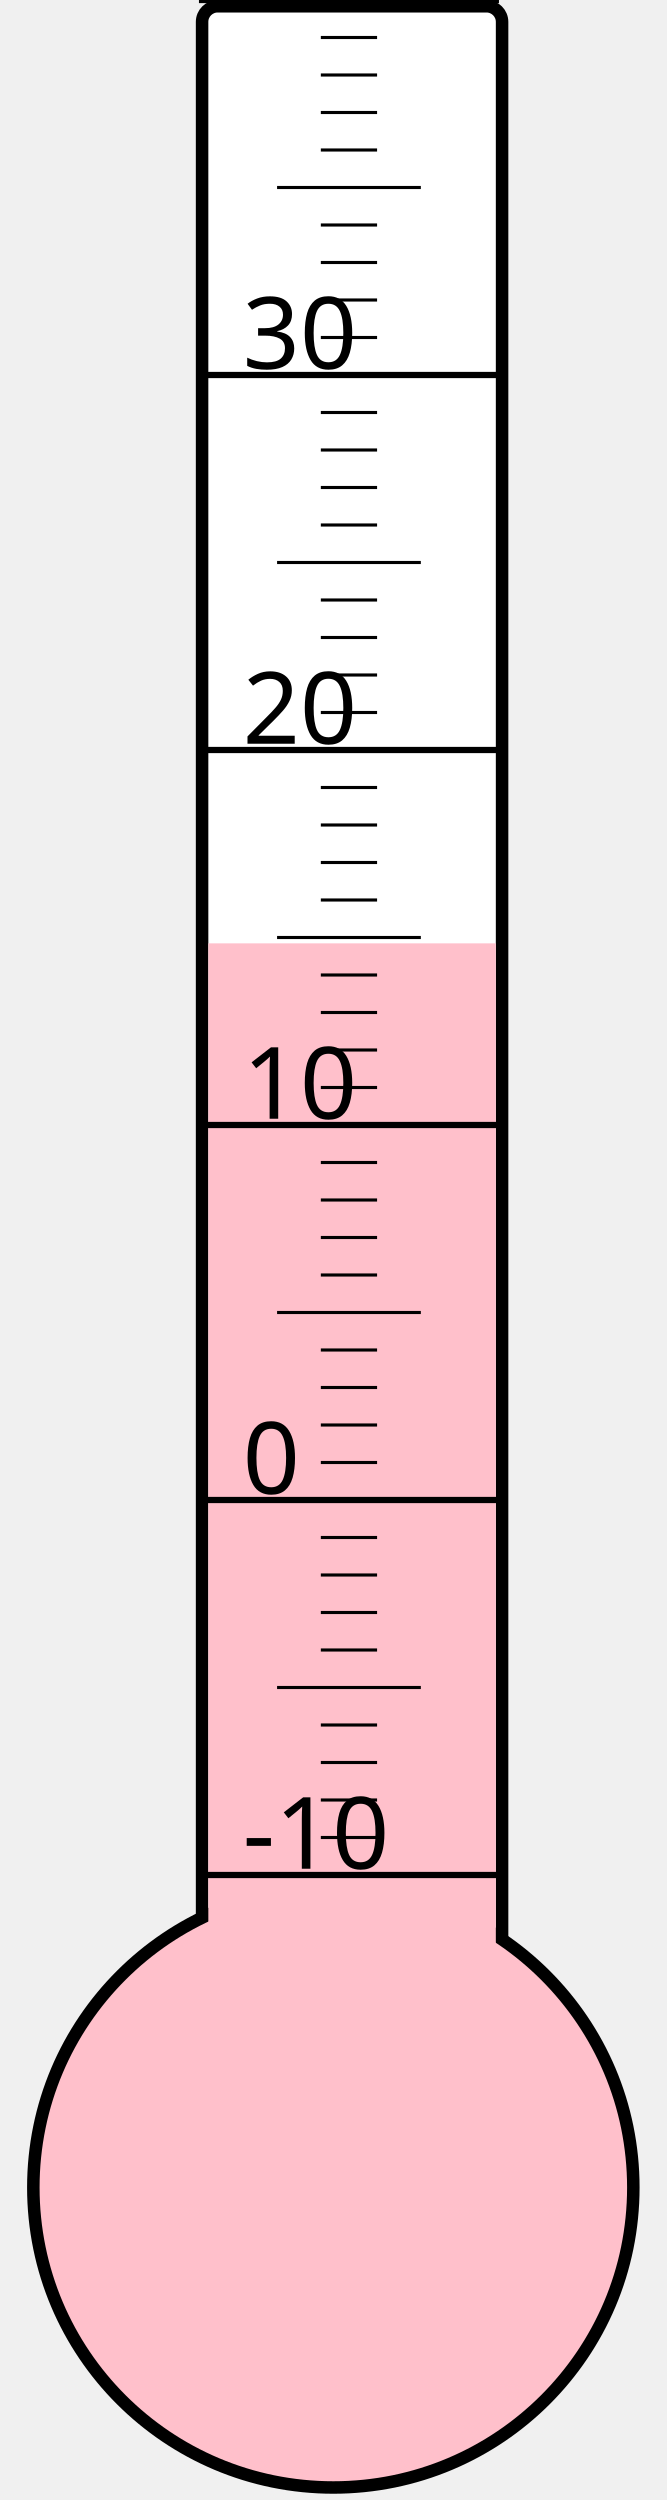
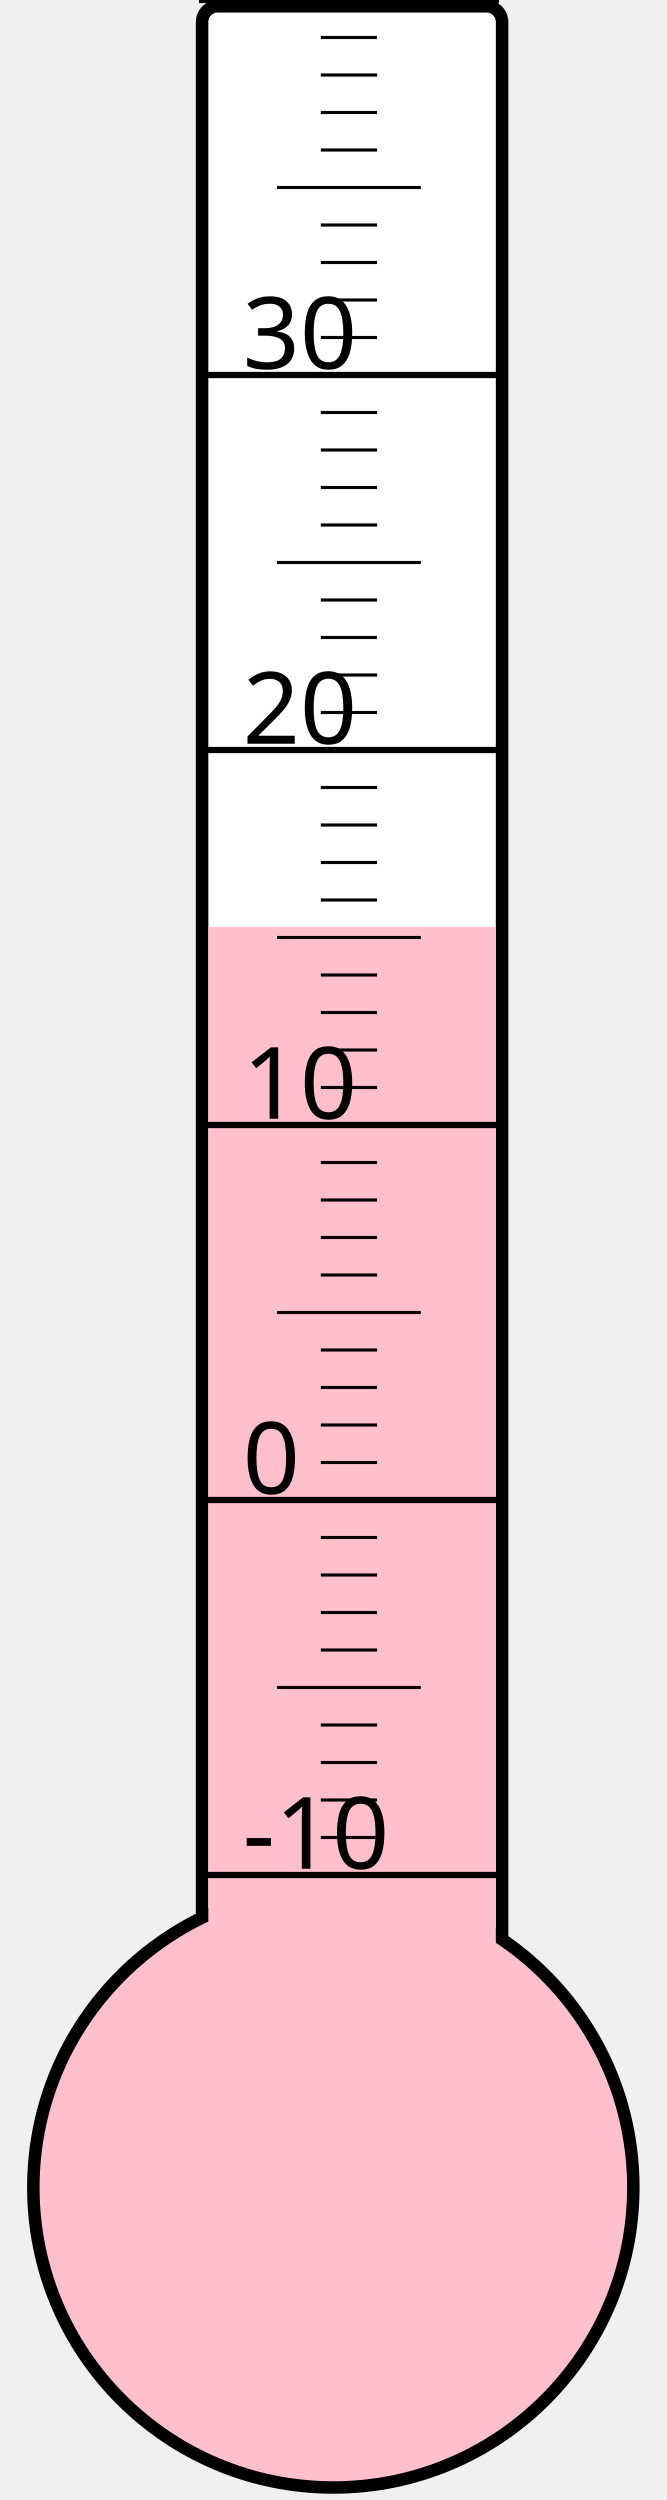
<svg xmlns="http://www.w3.org/2000/svg" width="40px" height="150px" viewBox="0 0 200 800">
  <rect width="200" height="800" x="0" y="0" style="fill: #ffffeb; fill-opacity: 0;" />
  <rect width="96" height="680" x="58" y="2" rx="5" ry="5" style="fill: white; fill-opacity: 1; stroke: black; stroke-width: 4;" />
  <circle cx="100" cy="700" r="96" style="fill: pink; stroke: black; stroke-width: 4;" />
-   <rect width="92" height="398.125" x="60" y="301.875" style="fill: pink; fill-opacity: 1; stroke-width: 0;" />
+   <rect width="92" height="403.375" x="60" y="296.625" style="fill: pink; fill-opacity: 1; stroke-width: 0;" />
  <text x="71" y="598" style="font-family: sans-serif; font-size: 24pt;">-10</text>
  <text x="71" y="478" style="font-family: sans-serif; font-size: 24pt;">0</text>
  <text x="71" y="358" style="font-family: sans-serif; font-size: 24pt;">10</text>
  <text x="71" y="238" style="font-family: sans-serif; font-size: 24pt;">20</text>
  <text x="71" y="118" style="font-family: sans-serif; font-size: 24pt;">30</text>
  <g style="stroke: black;">
    <line x1="57" y1="600" x2="153" y2="600" style="stroke-width: 2;" />
    <line x1="96" y1="588" x2="114" y2="588" style="stroke-width: 1;" />
    <line x1="96" y1="576" x2="114" y2="576" style="stroke-width: 1;" />
    <line x1="96" y1="564" x2="114" y2="564" style="stroke-width: 1;" />
    <line x1="96" y1="552" x2="114" y2="552" style="stroke-width: 1;" />
    <line x1="82" y1="540" x2="128" y2="540" style="stroke-width: 1;" />
    <line x1="96" y1="528" x2="114" y2="528" style="stroke-width: 1;" />
    <line x1="96" y1="516" x2="114" y2="516" style="stroke-width: 1;" />
    <line x1="96" y1="504" x2="114" y2="504" style="stroke-width: 1;" />
    <line x1="96" y1="492" x2="114" y2="492" style="stroke-width: 1;" />
    <line x1="57" y1="480" x2="153" y2="480" style="stroke-width: 2;" />
    <line x1="96" y1="468" x2="114" y2="468" style="stroke-width: 1;" />
    <line x1="96" y1="456" x2="114" y2="456" style="stroke-width: 1;" />
    <line x1="96" y1="444" x2="114" y2="444" style="stroke-width: 1;" />
    <line x1="96" y1="432" x2="114" y2="432" style="stroke-width: 1;" />
    <line x1="82" y1="420" x2="128" y2="420" style="stroke-width: 1;" />
    <line x1="96" y1="408" x2="114" y2="408" style="stroke-width: 1;" />
    <line x1="96" y1="396" x2="114" y2="396" style="stroke-width: 1;" />
    <line x1="96" y1="384" x2="114" y2="384" style="stroke-width: 1;" />
    <line x1="96" y1="372" x2="114" y2="372" style="stroke-width: 1;" />
    <line x1="57" y1="360" x2="153" y2="360" style="stroke-width: 2;" />
    <line x1="96" y1="348" x2="114" y2="348" style="stroke-width: 1;" />
    <line x1="96" y1="336" x2="114" y2="336" style="stroke-width: 1;" />
    <line x1="96" y1="324" x2="114" y2="324" style="stroke-width: 1;" />
    <line x1="96" y1="312" x2="114" y2="312" style="stroke-width: 1;" />
    <line x1="82" y1="300" x2="128" y2="300" style="stroke-width: 1;" />
    <line x1="96" y1="288" x2="114" y2="288" style="stroke-width: 1;" />
    <line x1="96" y1="276" x2="114" y2="276" style="stroke-width: 1;" />
    <line x1="96" y1="264" x2="114" y2="264" style="stroke-width: 1;" />
    <line x1="96" y1="252" x2="114" y2="252" style="stroke-width: 1;" />
    <line x1="57" y1="240" x2="153" y2="240" style="stroke-width: 2;" />
    <line x1="96" y1="228" x2="114" y2="228" style="stroke-width: 1;" />
    <line x1="96" y1="216" x2="114" y2="216" style="stroke-width: 1;" />
    <line x1="96" y1="204" x2="114" y2="204" style="stroke-width: 1;" />
    <line x1="96" y1="192" x2="114" y2="192" style="stroke-width: 1;" />
    <line x1="82" y1="180" x2="128" y2="180" style="stroke-width: 1;" />
    <line x1="96" y1="168" x2="114" y2="168" style="stroke-width: 1;" />
    <line x1="96" y1="156" x2="114" y2="156" style="stroke-width: 1;" />
    <line x1="96" y1="144" x2="114" y2="144" style="stroke-width: 1;" />
    <line x1="96" y1="132" x2="114" y2="132" style="stroke-width: 1;" />
    <line x1="57" y1="120" x2="153" y2="120" style="stroke-width: 2;" />
    <line x1="96" y1="108" x2="114" y2="108" style="stroke-width: 1;" />
    <line x1="96" y1="96" x2="114" y2="96" style="stroke-width: 1;" />
    <line x1="96" y1="84" x2="114" y2="84" style="stroke-width: 1;" />
    <line x1="96" y1="72" x2="114" y2="72" style="stroke-width: 1;" />
    <line x1="82" y1="60" x2="128" y2="60" style="stroke-width: 1;" />
    <line x1="96" y1="48" x2="114" y2="48" style="stroke-width: 1;" />
    <line x1="96" y1="36" x2="114" y2="36" style="stroke-width: 1;" />
    <line x1="96" y1="24" x2="114" y2="24" style="stroke-width: 1;" />
    <line x1="96" y1="12" x2="114" y2="12" style="stroke-width: 1;" />
    <line x1="57" y1="0" x2="153" y2="0" style="stroke-width: 2;" />
  </g>
</svg>
